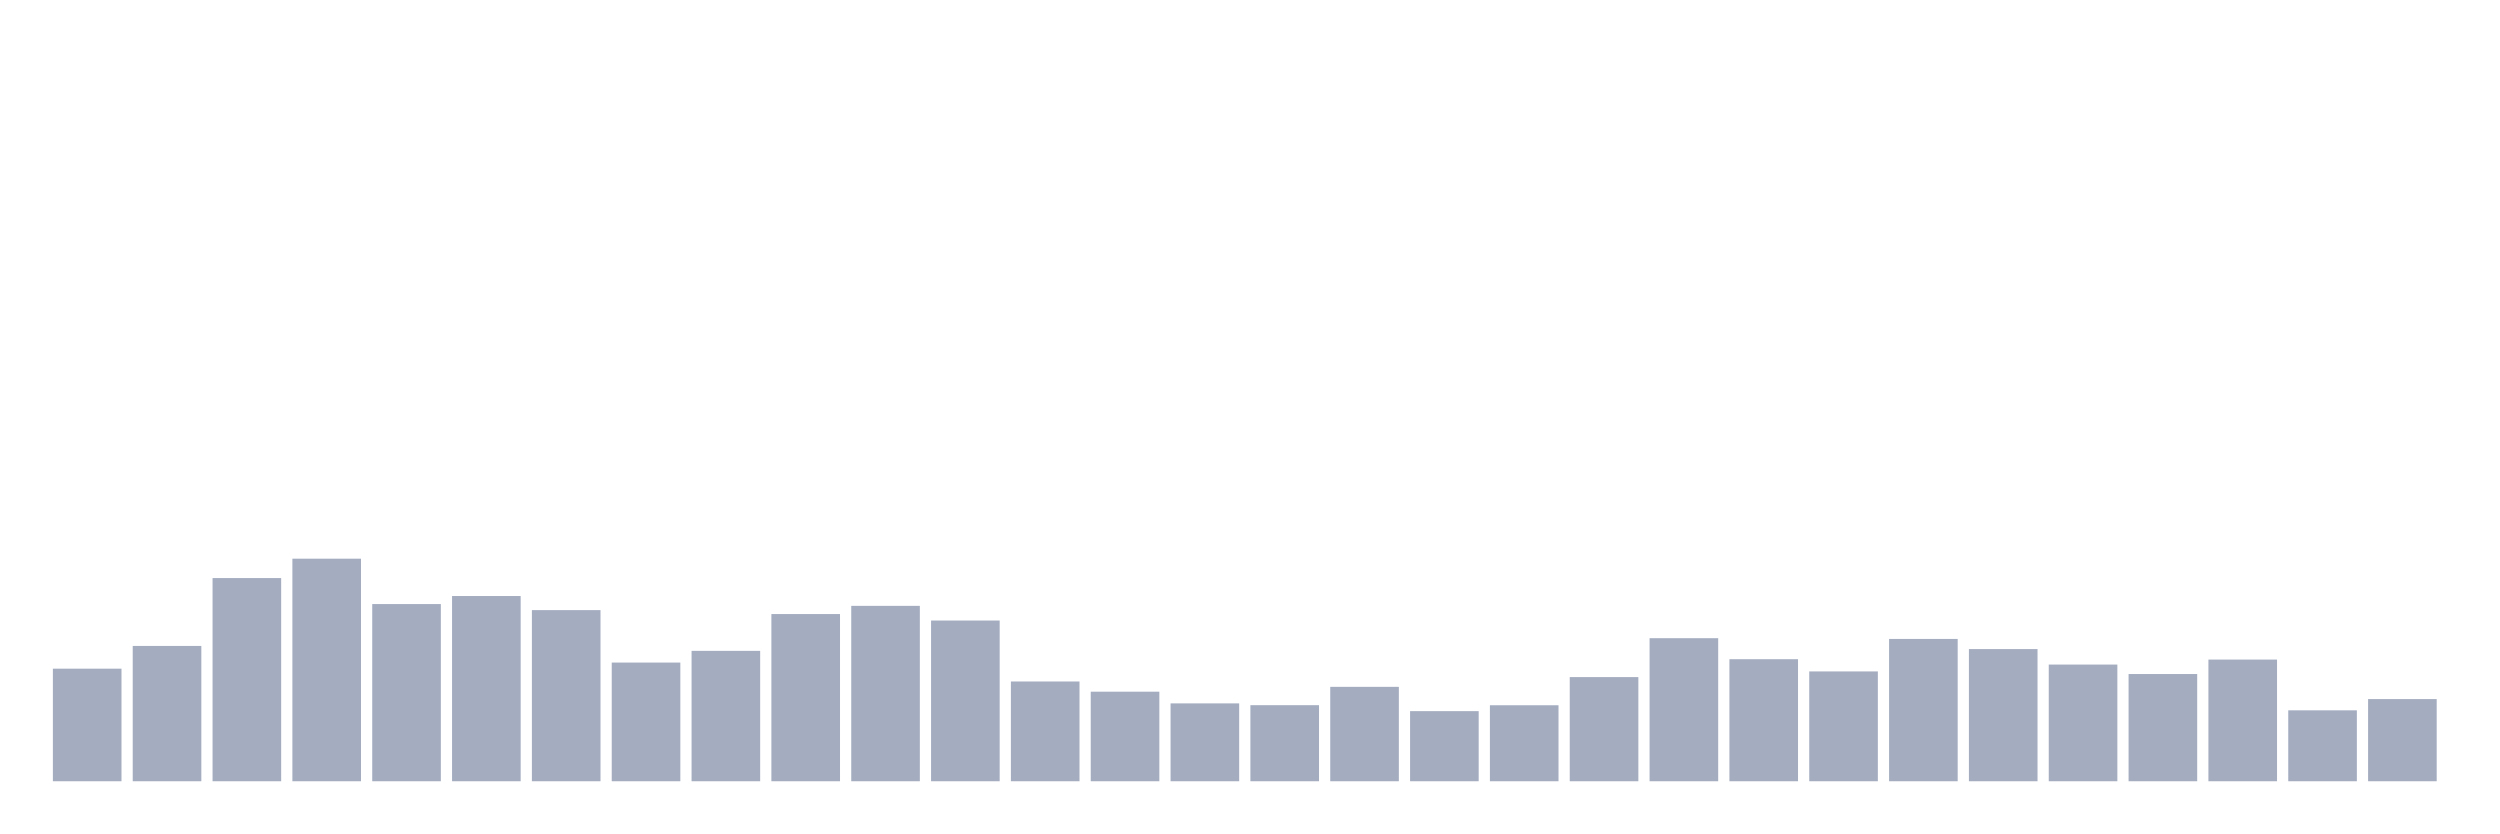
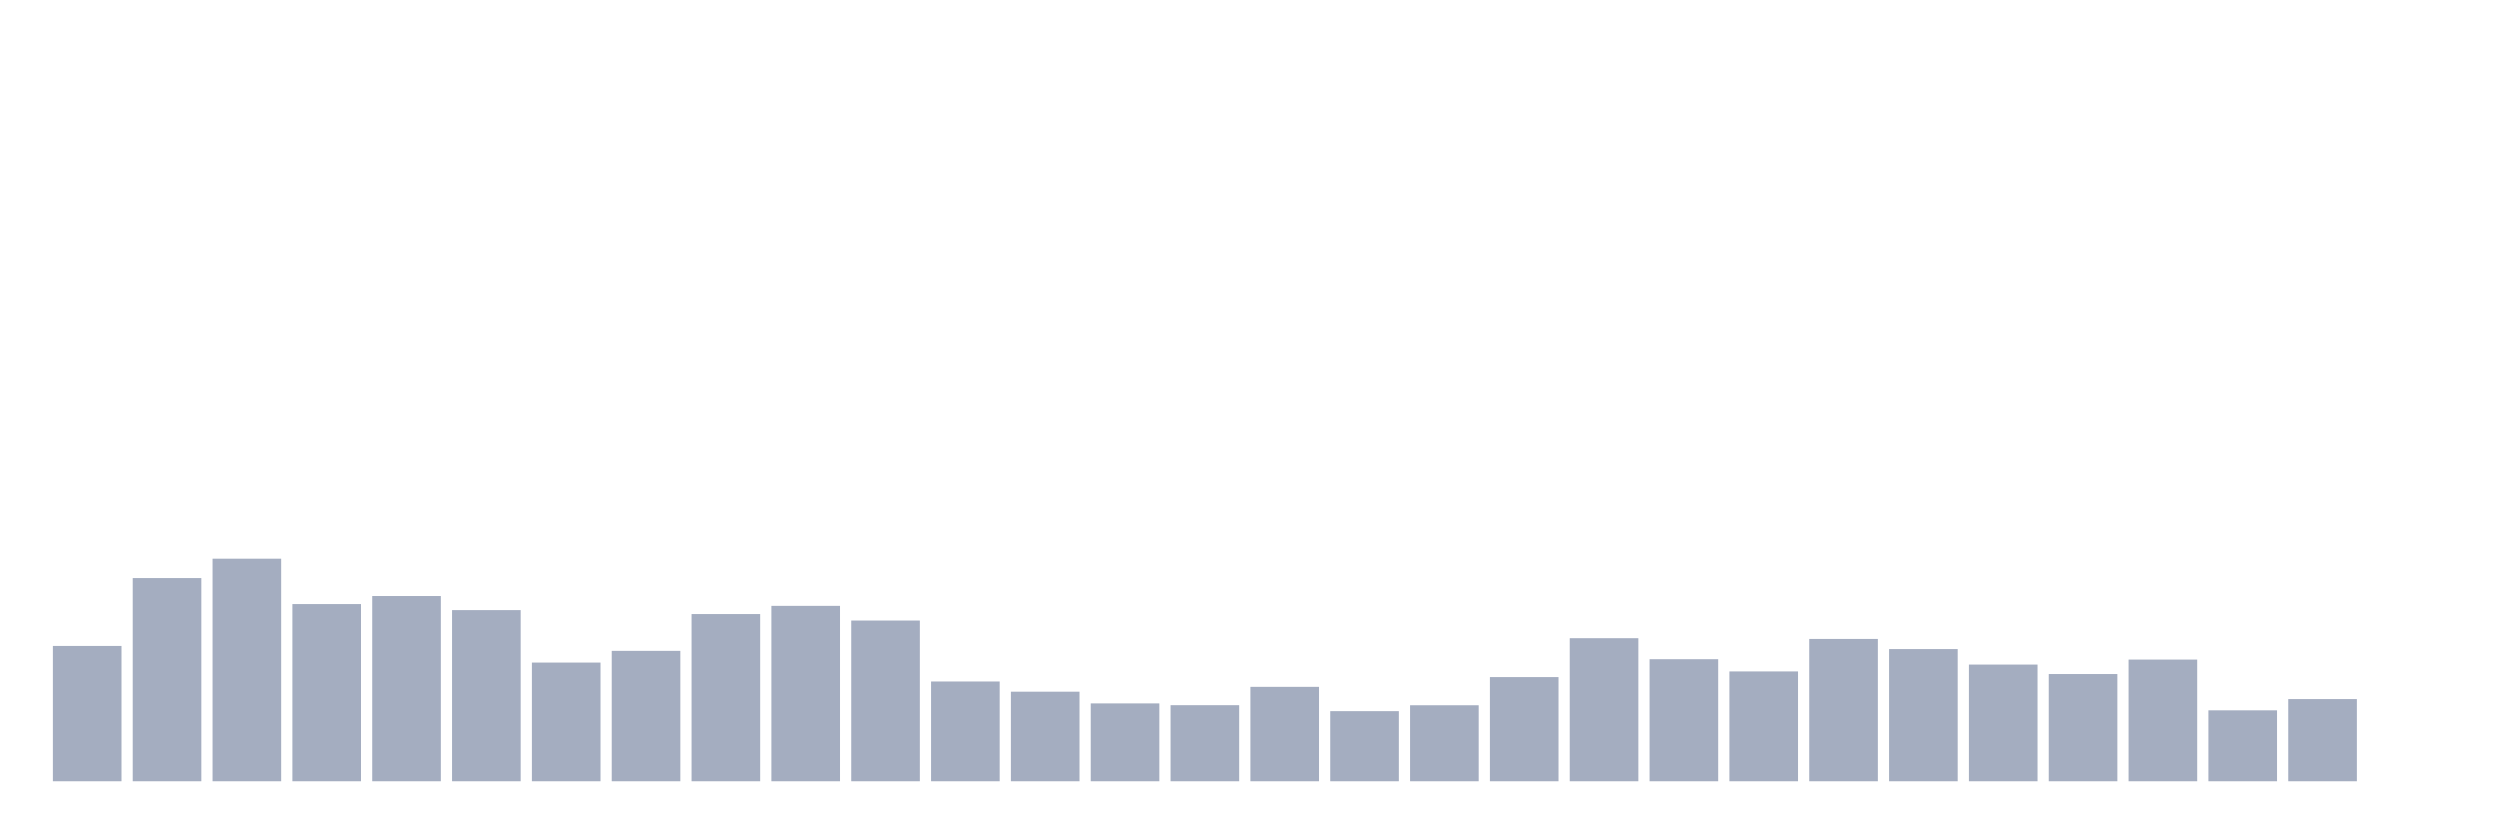
<svg xmlns="http://www.w3.org/2000/svg" viewBox="0 0 480 160">
  <g transform="translate(10,10)">
-     <rect class="bar" x="0.153" width="13.175" y="118.384" height="21.616" fill="rgb(164,173,192)" />
-     <rect class="bar" x="15.482" width="13.175" y="114.02" height="25.98" fill="rgb(164,173,192)" />
-     <rect class="bar" x="30.81" width="13.175" y="100.988" height="39.012" fill="rgb(164,173,192)" />
-     <rect class="bar" x="46.138" width="13.175" y="97.268" height="42.732" fill="rgb(164,173,192)" />
-     <rect class="bar" x="61.466" width="13.175" y="105.98" height="34.02" fill="rgb(164,173,192)" />
-     <rect class="bar" x="76.794" width="13.175" y="104.435" height="35.565" fill="rgb(164,173,192)" />
-     <rect class="bar" x="92.123" width="13.175" y="107.139" height="32.861" fill="rgb(164,173,192)" />
-     <rect class="bar" x="107.451" width="13.175" y="117.211" height="22.789" fill="rgb(164,173,192)" />
-     <rect class="bar" x="122.779" width="13.175" y="114.965" height="25.035" fill="rgb(164,173,192)" />
-     <rect class="bar" x="138.107" width="13.175" y="107.897" height="32.103" fill="rgb(164,173,192)" />
-     <rect class="bar" x="153.436" width="13.175" y="106.324" height="33.676" fill="rgb(164,173,192)" />
-     <rect class="bar" x="168.764" width="13.175" y="109.142" height="30.858" fill="rgb(164,173,192)" />
-     <rect class="bar" x="184.092" width="13.175" y="120.844" height="19.156" fill="rgb(164,173,192)" />
-     <rect class="bar" x="199.42" width="13.175" y="122.804" height="17.196" fill="rgb(164,173,192)" />
-     <rect class="bar" x="214.748" width="13.175" y="125.05" height="14.95" fill="rgb(164,173,192)" />
-     <rect class="bar" x="230.077" width="13.175" y="125.394" height="14.606" fill="rgb(164,173,192)" />
-     <rect class="bar" x="245.405" width="13.175" y="121.874" height="18.126" fill="rgb(164,173,192)" />
-     <rect class="bar" x="260.733" width="13.175" y="126.538" height="13.462" fill="rgb(164,173,192)" />
-     <rect class="bar" x="276.061" width="13.175" y="125.408" height="14.592" fill="rgb(164,173,192)" />
-     <rect class="bar" x="291.39" width="13.175" y="120" height="20" fill="rgb(164,173,192)" />
-     <rect class="bar" x="306.718" width="13.175" y="112.533" height="27.467" fill="rgb(164,173,192)" />
-     <rect class="bar" x="322.046" width="13.175" y="116.567" height="23.433" fill="rgb(164,173,192)" />
-     <rect class="bar" x="337.374" width="13.175" y="118.913" height="21.087" fill="rgb(164,173,192)" />
-     <rect class="bar" x="352.702" width="13.175" y="112.676" height="27.324" fill="rgb(164,173,192)" />
-     <rect class="bar" x="368.031" width="13.175" y="114.621" height="25.379" fill="rgb(164,173,192)" />
-     <rect class="bar" x="383.359" width="13.175" y="117.597" height="22.403" fill="rgb(164,173,192)" />
-     <rect class="bar" x="398.687" width="13.175" y="119.414" height="20.586" fill="rgb(164,173,192)" />
-     <rect class="bar" x="414.015" width="13.175" y="116.638" height="23.362" fill="rgb(164,173,192)" />
-     <rect class="bar" x="429.344" width="13.175" y="126.381" height="13.619" fill="rgb(164,173,192)" />
-     <rect class="bar" x="444.672" width="13.175" y="124.221" height="15.779" fill="rgb(164,173,192)" />
+     <rect class="bar" x="0.153" width="13.175" y="114.02" height="25.98" fill="rgb(164,173,192)" />
+     <rect class="bar" x="15.482" width="13.175" y="100.988" height="39.012" fill="rgb(164,173,192)" />
+     <rect class="bar" x="30.81" width="13.175" y="97.268" height="42.732" fill="rgb(164,173,192)" />
+     <rect class="bar" x="46.138" width="13.175" y="105.98" height="34.02" fill="rgb(164,173,192)" />
+     <rect class="bar" x="61.466" width="13.175" y="104.435" height="35.565" fill="rgb(164,173,192)" />
+     <rect class="bar" x="76.794" width="13.175" y="107.139" height="32.861" fill="rgb(164,173,192)" />
+     <rect class="bar" x="92.123" width="13.175" y="117.211" height="22.789" fill="rgb(164,173,192)" />
+     <rect class="bar" x="107.451" width="13.175" y="114.965" height="25.035" fill="rgb(164,173,192)" />
+     <rect class="bar" x="122.779" width="13.175" y="107.897" height="32.103" fill="rgb(164,173,192)" />
+     <rect class="bar" x="138.107" width="13.175" y="106.324" height="33.676" fill="rgb(164,173,192)" />
+     <rect class="bar" x="153.436" width="13.175" y="109.142" height="30.858" fill="rgb(164,173,192)" />
+     <rect class="bar" x="168.764" width="13.175" y="120.844" height="19.156" fill="rgb(164,173,192)" />
+     <rect class="bar" x="184.092" width="13.175" y="122.804" height="17.196" fill="rgb(164,173,192)" />
+     <rect class="bar" x="199.42" width="13.175" y="125.05" height="14.95" fill="rgb(164,173,192)" />
+     <rect class="bar" x="214.748" width="13.175" y="125.394" height="14.606" fill="rgb(164,173,192)" />
+     <rect class="bar" x="230.077" width="13.175" y="121.874" height="18.126" fill="rgb(164,173,192)" />
+     <rect class="bar" x="245.405" width="13.175" y="126.538" height="13.462" fill="rgb(164,173,192)" />
+     <rect class="bar" x="260.733" width="13.175" y="125.408" height="14.592" fill="rgb(164,173,192)" />
+     <rect class="bar" x="276.061" width="13.175" y="120" height="20" fill="rgb(164,173,192)" />
+     <rect class="bar" x="291.39" width="13.175" y="112.533" height="27.467" fill="rgb(164,173,192)" />
+     <rect class="bar" x="306.718" width="13.175" y="116.567" height="23.433" fill="rgb(164,173,192)" />
+     <rect class="bar" x="322.046" width="13.175" y="118.913" height="21.087" fill="rgb(164,173,192)" />
+     <rect class="bar" x="337.374" width="13.175" y="112.676" height="27.324" fill="rgb(164,173,192)" />
+     <rect class="bar" x="352.702" width="13.175" y="114.621" height="25.379" fill="rgb(164,173,192)" />
+     <rect class="bar" x="368.031" width="13.175" y="117.597" height="22.403" fill="rgb(164,173,192)" />
+     <rect class="bar" x="383.359" width="13.175" y="119.414" height="20.586" fill="rgb(164,173,192)" />
+     <rect class="bar" x="398.687" width="13.175" y="116.638" height="23.362" fill="rgb(164,173,192)" />
+     <rect class="bar" x="414.015" width="13.175" y="126.381" height="13.619" fill="rgb(164,173,192)" />
+     <rect class="bar" x="429.344" width="13.175" y="124.221" height="15.779" fill="rgb(164,173,192)" />
+     <rect class="bar" x="444.672" width="13.175" y="140" height="0" fill="rgb(164,173,192)" />
  </g>
</svg>
